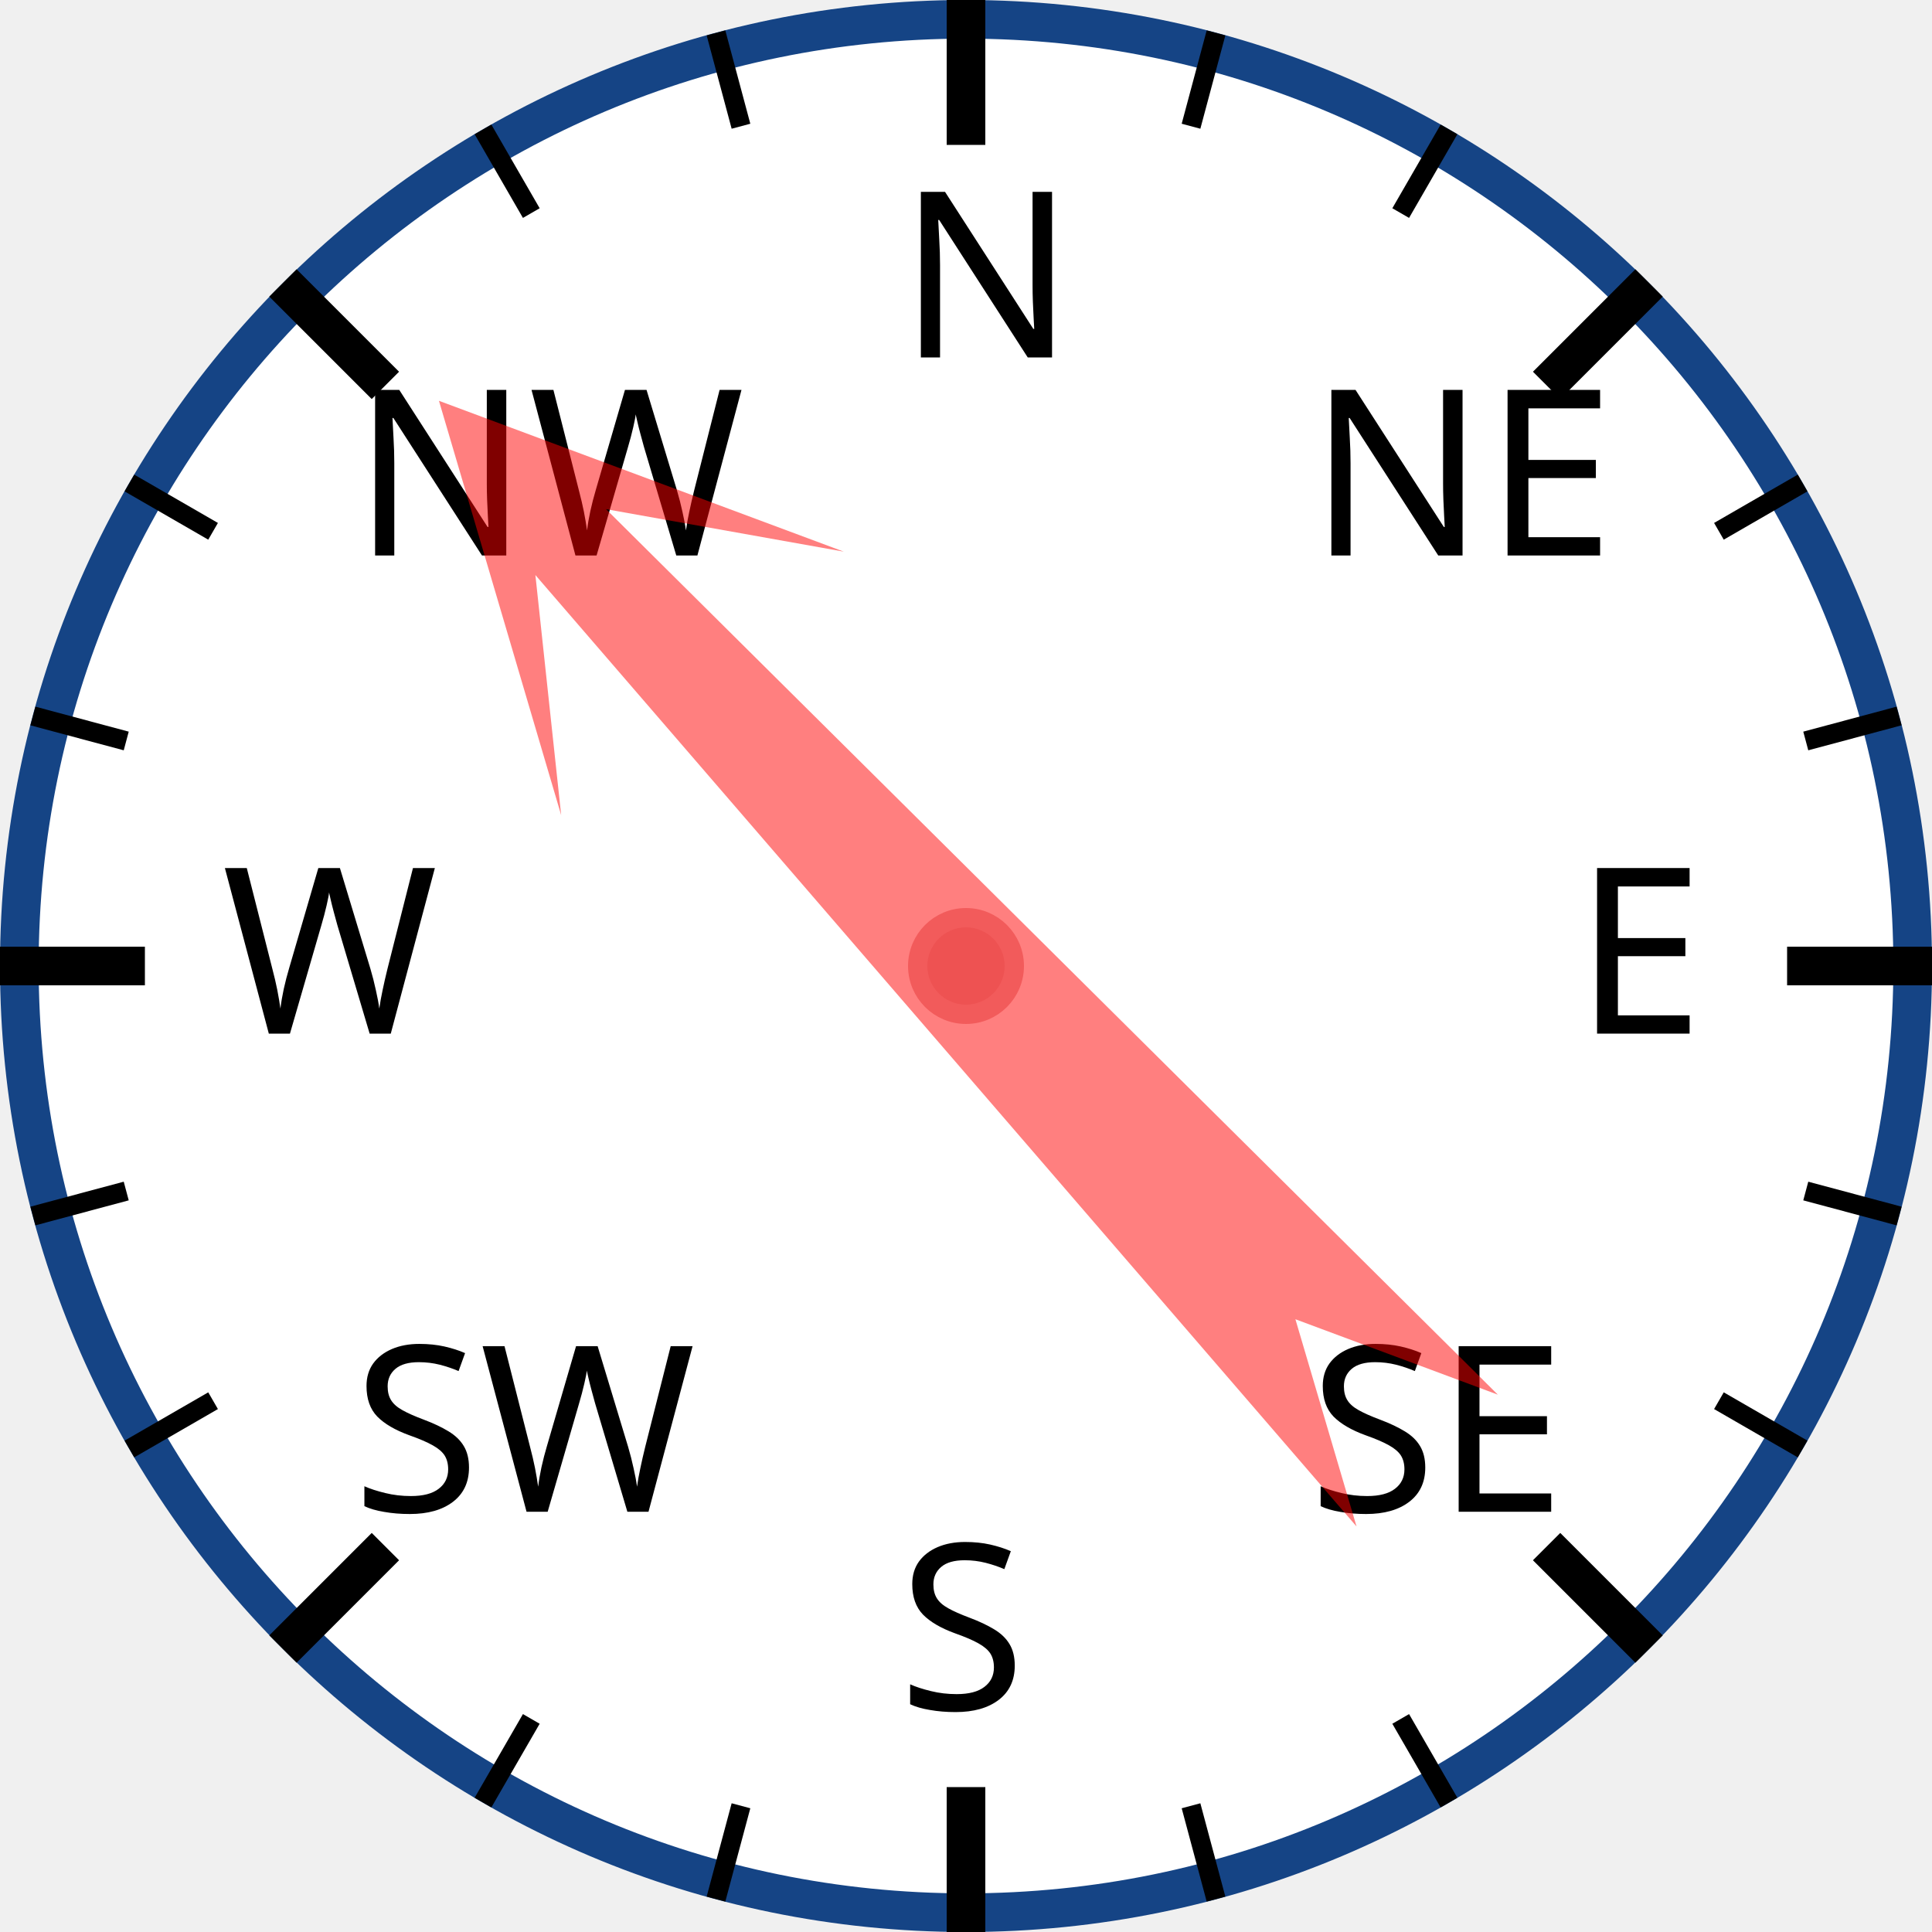
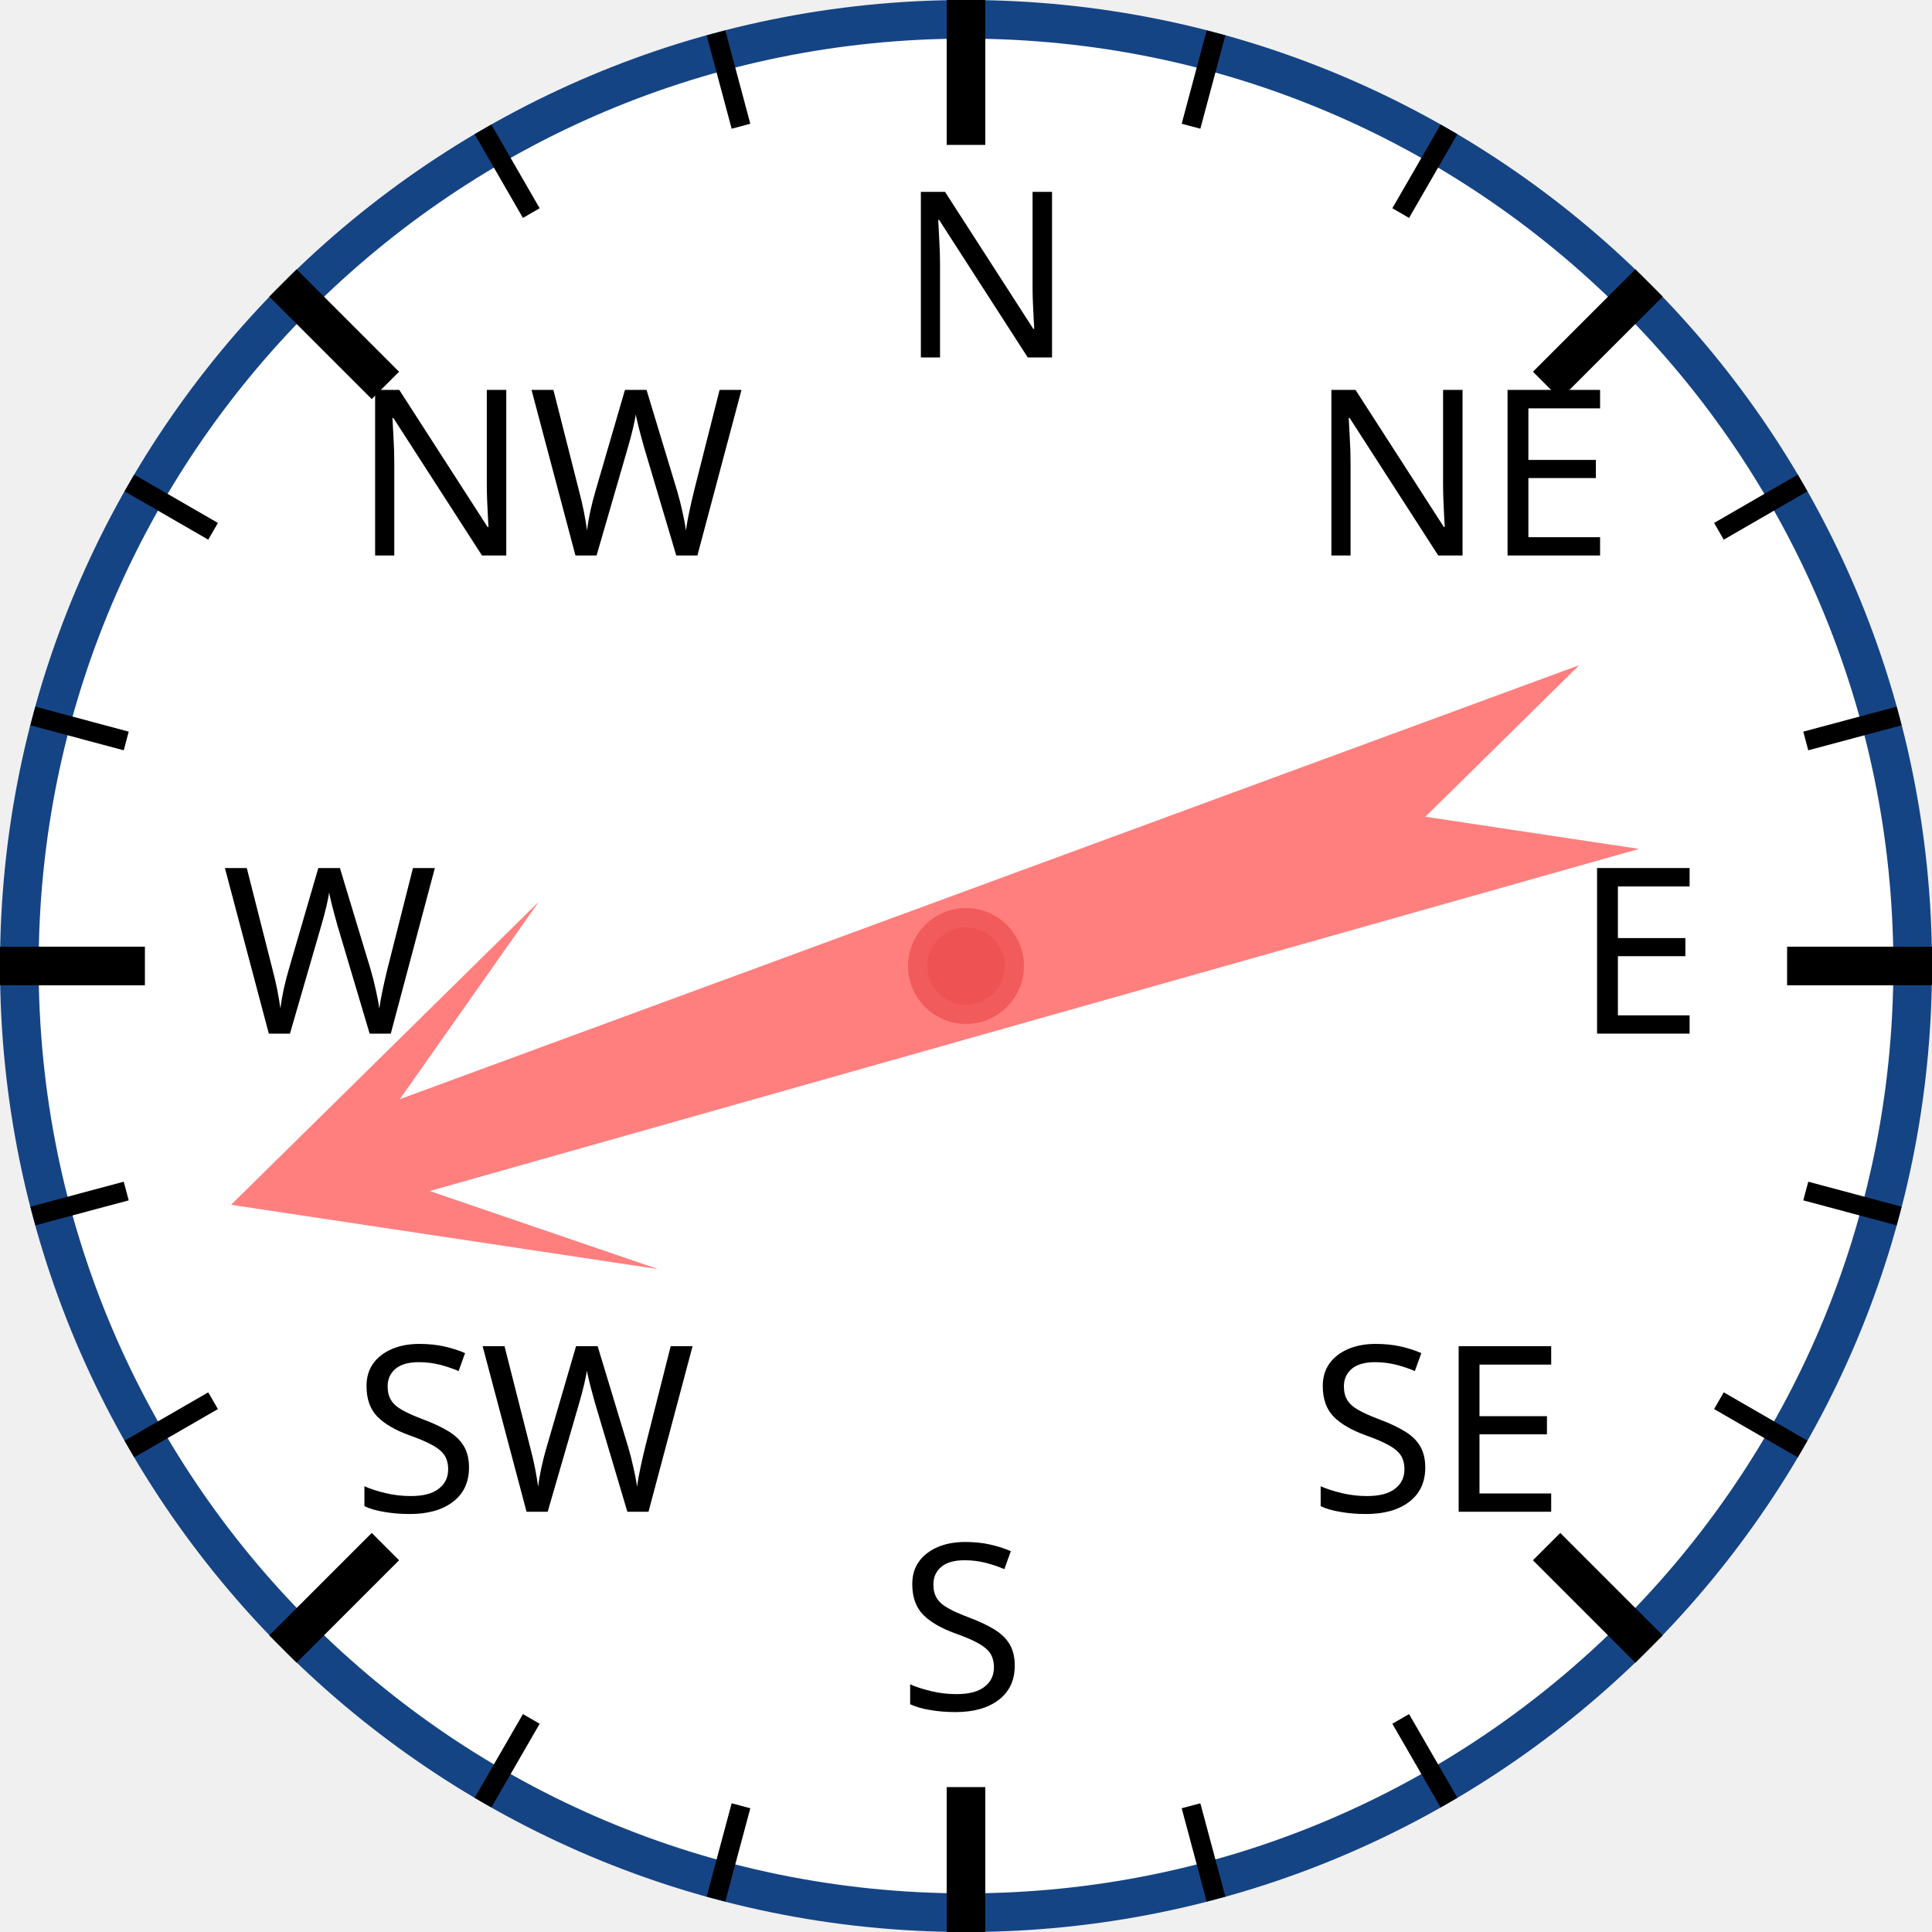
<svg xmlns="http://www.w3.org/2000/svg" width="120px" height="120px" viewBox="0 0 200 200">
  <circle cx="100" cy="100" r="98" style="fill: white; stroke: #154485; stroke-width: 4;" />
  <text x="93.0" y="37.0" style="font-family: sans-serif; font-size: 18pt;">N</text>
  <line x1="100.0" y1="0.0" x2="100.0" y2="15.0" style="stroke: black; stroke-width: 4;" />
  <line x1="74.118" y1="3.407" x2="76.706" y2="13.067" style="stroke: black; stroke-width: 2;" />
  <line x1="50" y1="13.397" x2="55" y2="22.058" style="stroke: black; stroke-width: 2;" />
  <text x="36.503" y="57.503" style="font-family: sans-serif; font-size: 18pt;">NW</text>
  <line x1="29.289" y1="29.289" x2="39.896" y2="39.896" style="stroke: black; stroke-width: 4;" />
  <line x1="13.397" y1="50" x2="22.058" y2="55" style="stroke: black; stroke-width: 2;" />
  <line x1="3.407" y1="74.118" x2="13.067" y2="76.706" style="stroke: black; stroke-width: 2;" />
  <text x="23.0" y="107.0" style="font-family: sans-serif; font-size: 18pt;">W</text>
  <line x1="0.0" y1="100.0" x2="15.0" y2="100.0" style="stroke: black; stroke-width: 4;" />
  <line x1="3.407" y1="125.882" x2="13.067" y2="123.294" style="stroke: black; stroke-width: 2;" />
  <line x1="13.397" y1="150" x2="22.058" y2="145" style="stroke: black; stroke-width: 2;" />
  <text x="36.503" y="156.497" style="font-family: sans-serif; font-size: 18pt;">SW</text>
  <line x1="29.289" y1="170.711" x2="39.896" y2="160.104" style="stroke: black; stroke-width: 4;" />
  <line x1="50" y1="186.603" x2="55" y2="177.942" style="stroke: black; stroke-width: 2;" />
  <line x1="74.118" y1="196.593" x2="76.706" y2="186.933" style="stroke: black; stroke-width: 2;" />
  <text x="93" y="177.0" style="font-family: sans-serif; font-size: 18pt;">S</text>
  <line x1="100" y1="200.0" x2="100" y2="185.0" style="stroke: black; stroke-width: 4;" />
  <line x1="125.882" y1="196.593" x2="123.294" y2="186.933" style="stroke: black; stroke-width: 2;" />
  <line x1="150.0" y1="186.603" x2="145.0" y2="177.942" style="stroke: black; stroke-width: 2;" />
  <text x="135.497" y="156.497" style="font-family: sans-serif; font-size: 18pt;">SE</text>
  <line x1="170.711" y1="170.711" x2="160.104" y2="160.104" style="stroke: black; stroke-width: 4;" />
  <line x1="186.603" y1="150" x2="177.942" y2="145" style="stroke: black; stroke-width: 2;" />
  <line x1="196.593" y1="125.882" x2="186.933" y2="123.294" style="stroke: black; stroke-width: 2;" />
  <text x="163.0" y="107" style="font-family: sans-serif; font-size: 18pt;">E</text>
  <line x1="200.0" y1="100" x2="185.0" y2="100" style="stroke: black; stroke-width: 4;" />
  <line x1="196.593" y1="74.118" x2="186.933" y2="76.706" style="stroke: black; stroke-width: 2;" />
  <line x1="186.603" y1="50" x2="177.942" y2="55" style="stroke: black; stroke-width: 2;" />
  <text x="135.497" y="57.503" style="font-family: sans-serif; font-size: 18pt;">NE</text>
  <line x1="170.711" y1="29.289" x2="160.104" y2="39.896" style="stroke: black; stroke-width: 4;" />
  <line x1="150" y1="13.397" x2="145" y2="22.058" style="stroke: black; stroke-width: 2;" />
  <line x1="125.882" y1="3.407" x2="123.294" y2="13.067" style="stroke: black; stroke-width: 2;" />
-   <polygon points="100 20 120 60 105 40 110 170 100 150 90 170 95 40 80 60" style="fill: red; fill-opacity: 0.5;" transform="rotate(317,100,100)" />
+   <polygon points="100 20 120 60 105 40 110 170 100 150 90 170 95 40 80 60" style="fill: red; fill-opacity: 0.5;" transform="rotate(252,100,100)" />
  <circle cx="100" cy="100" r="5" style="fill: #EE5252; stroke: #F25B5B; stroke-width: 2;" />
</svg>
